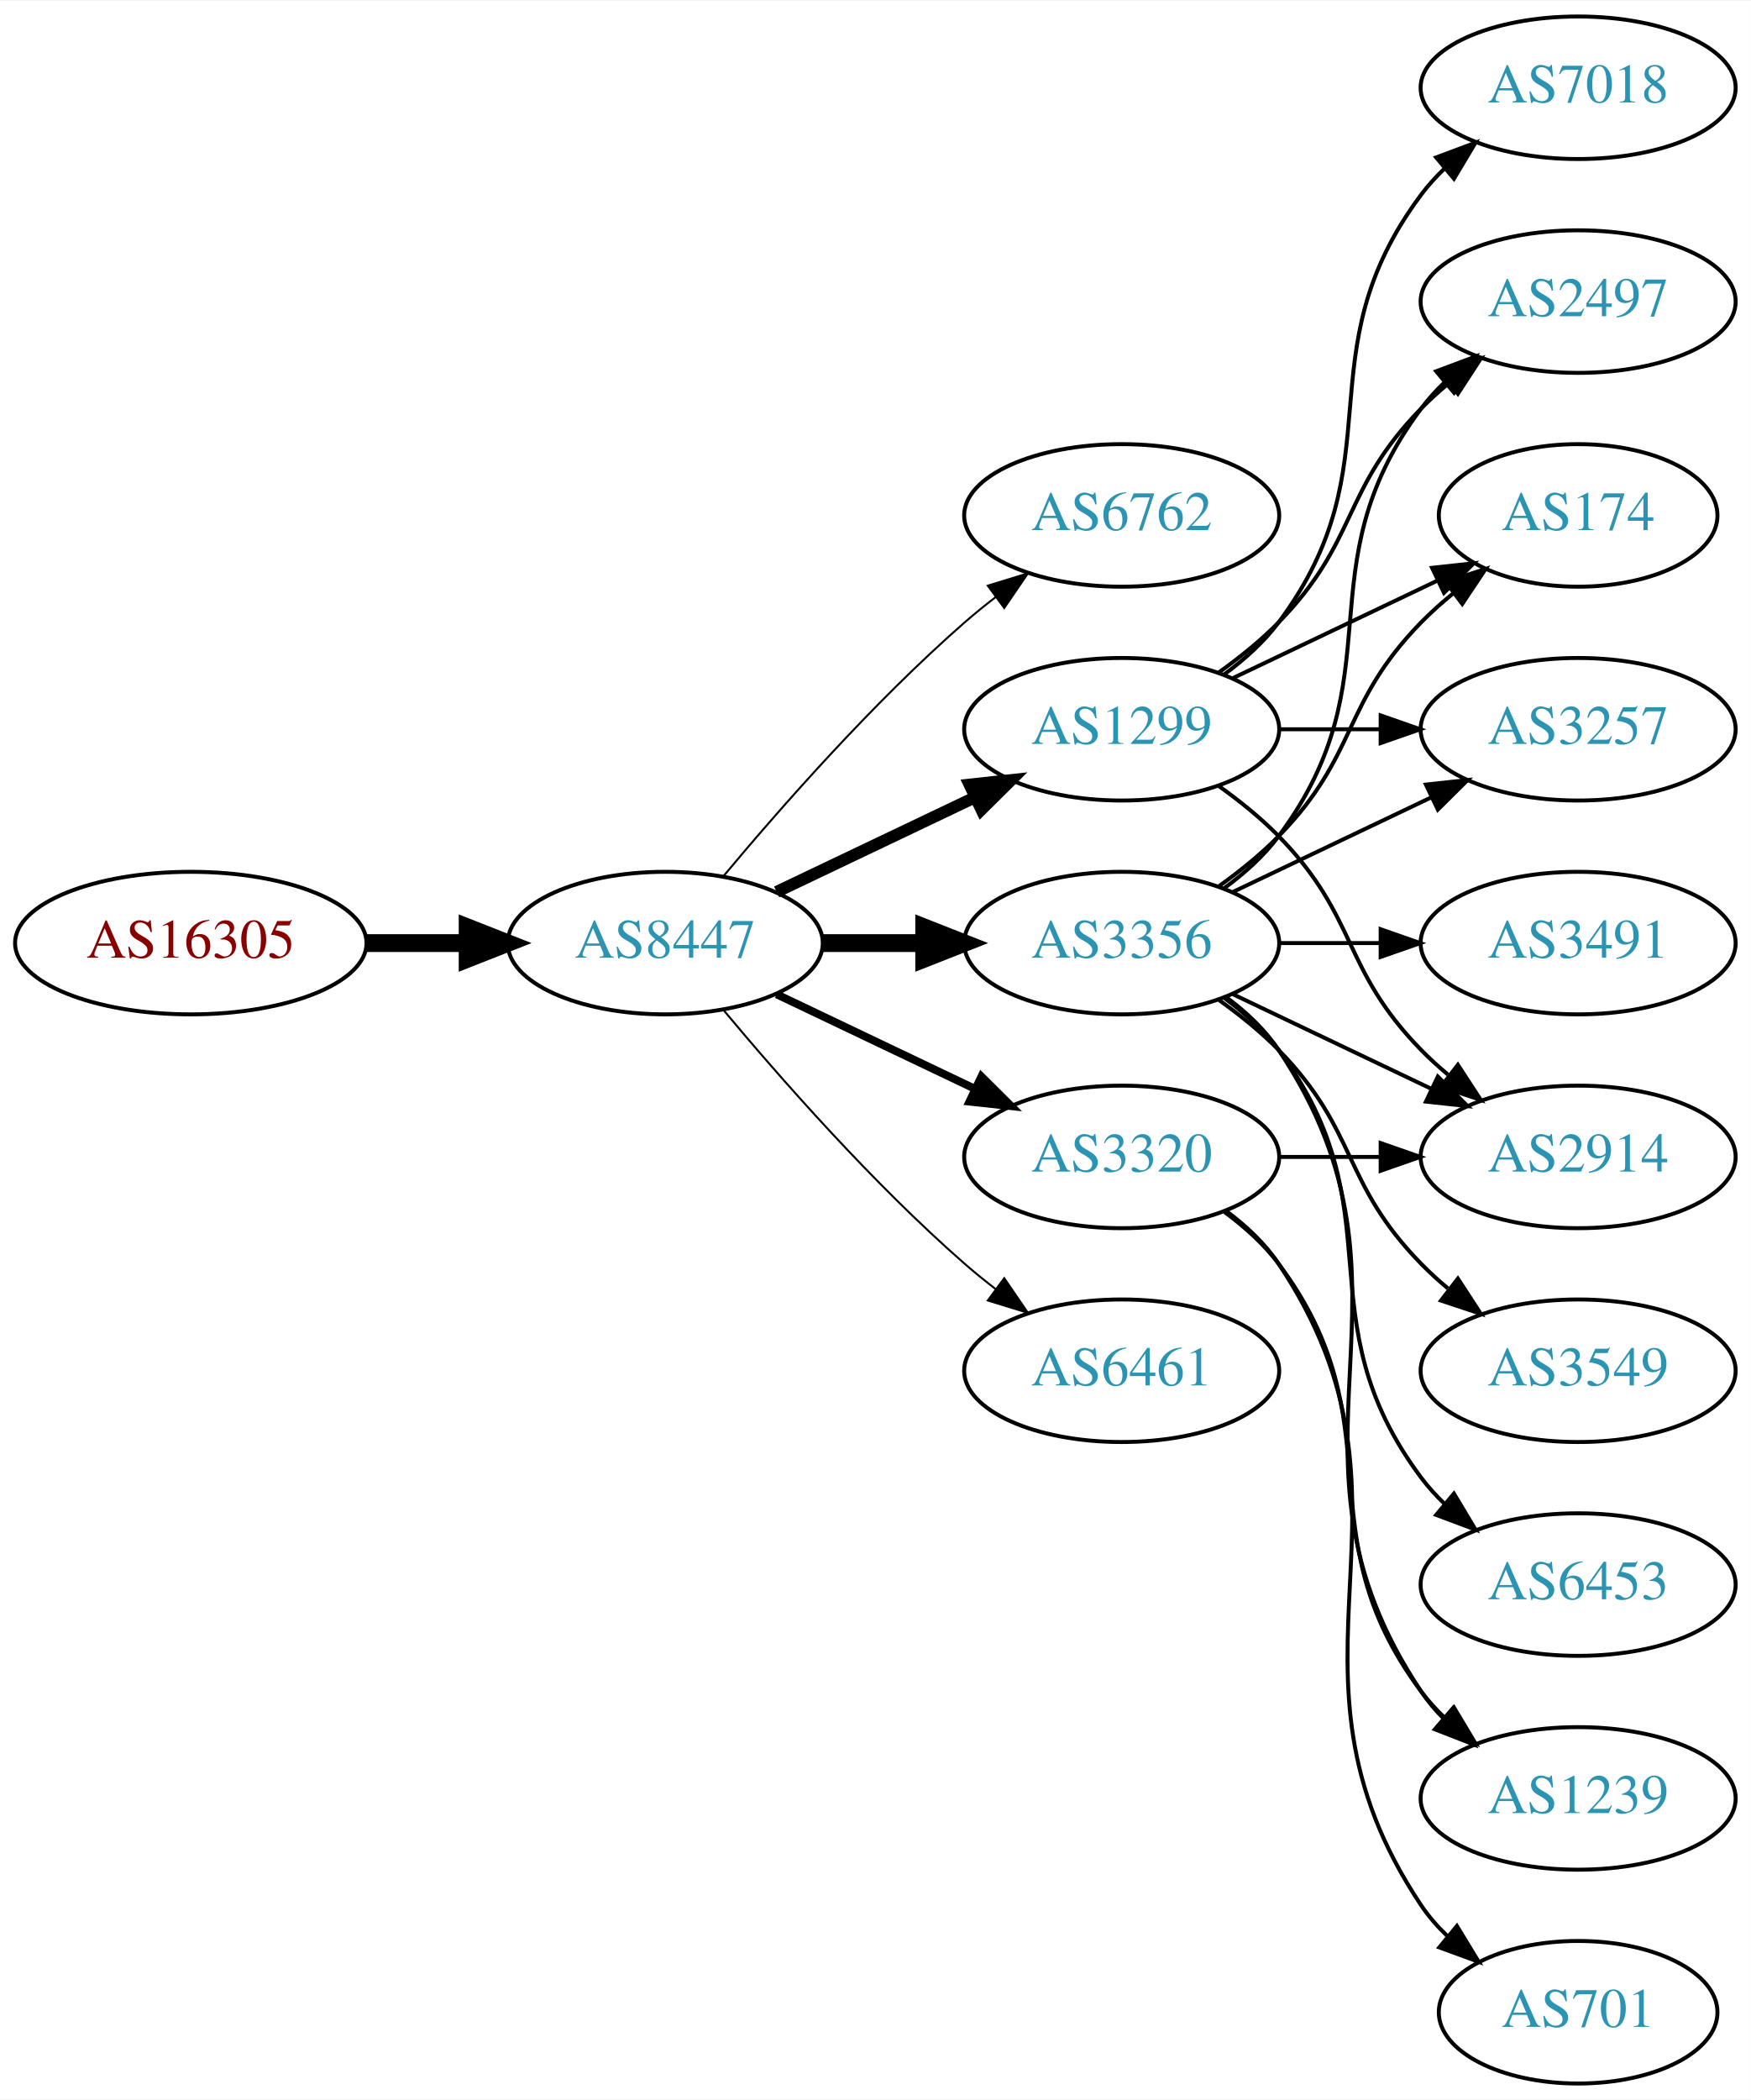
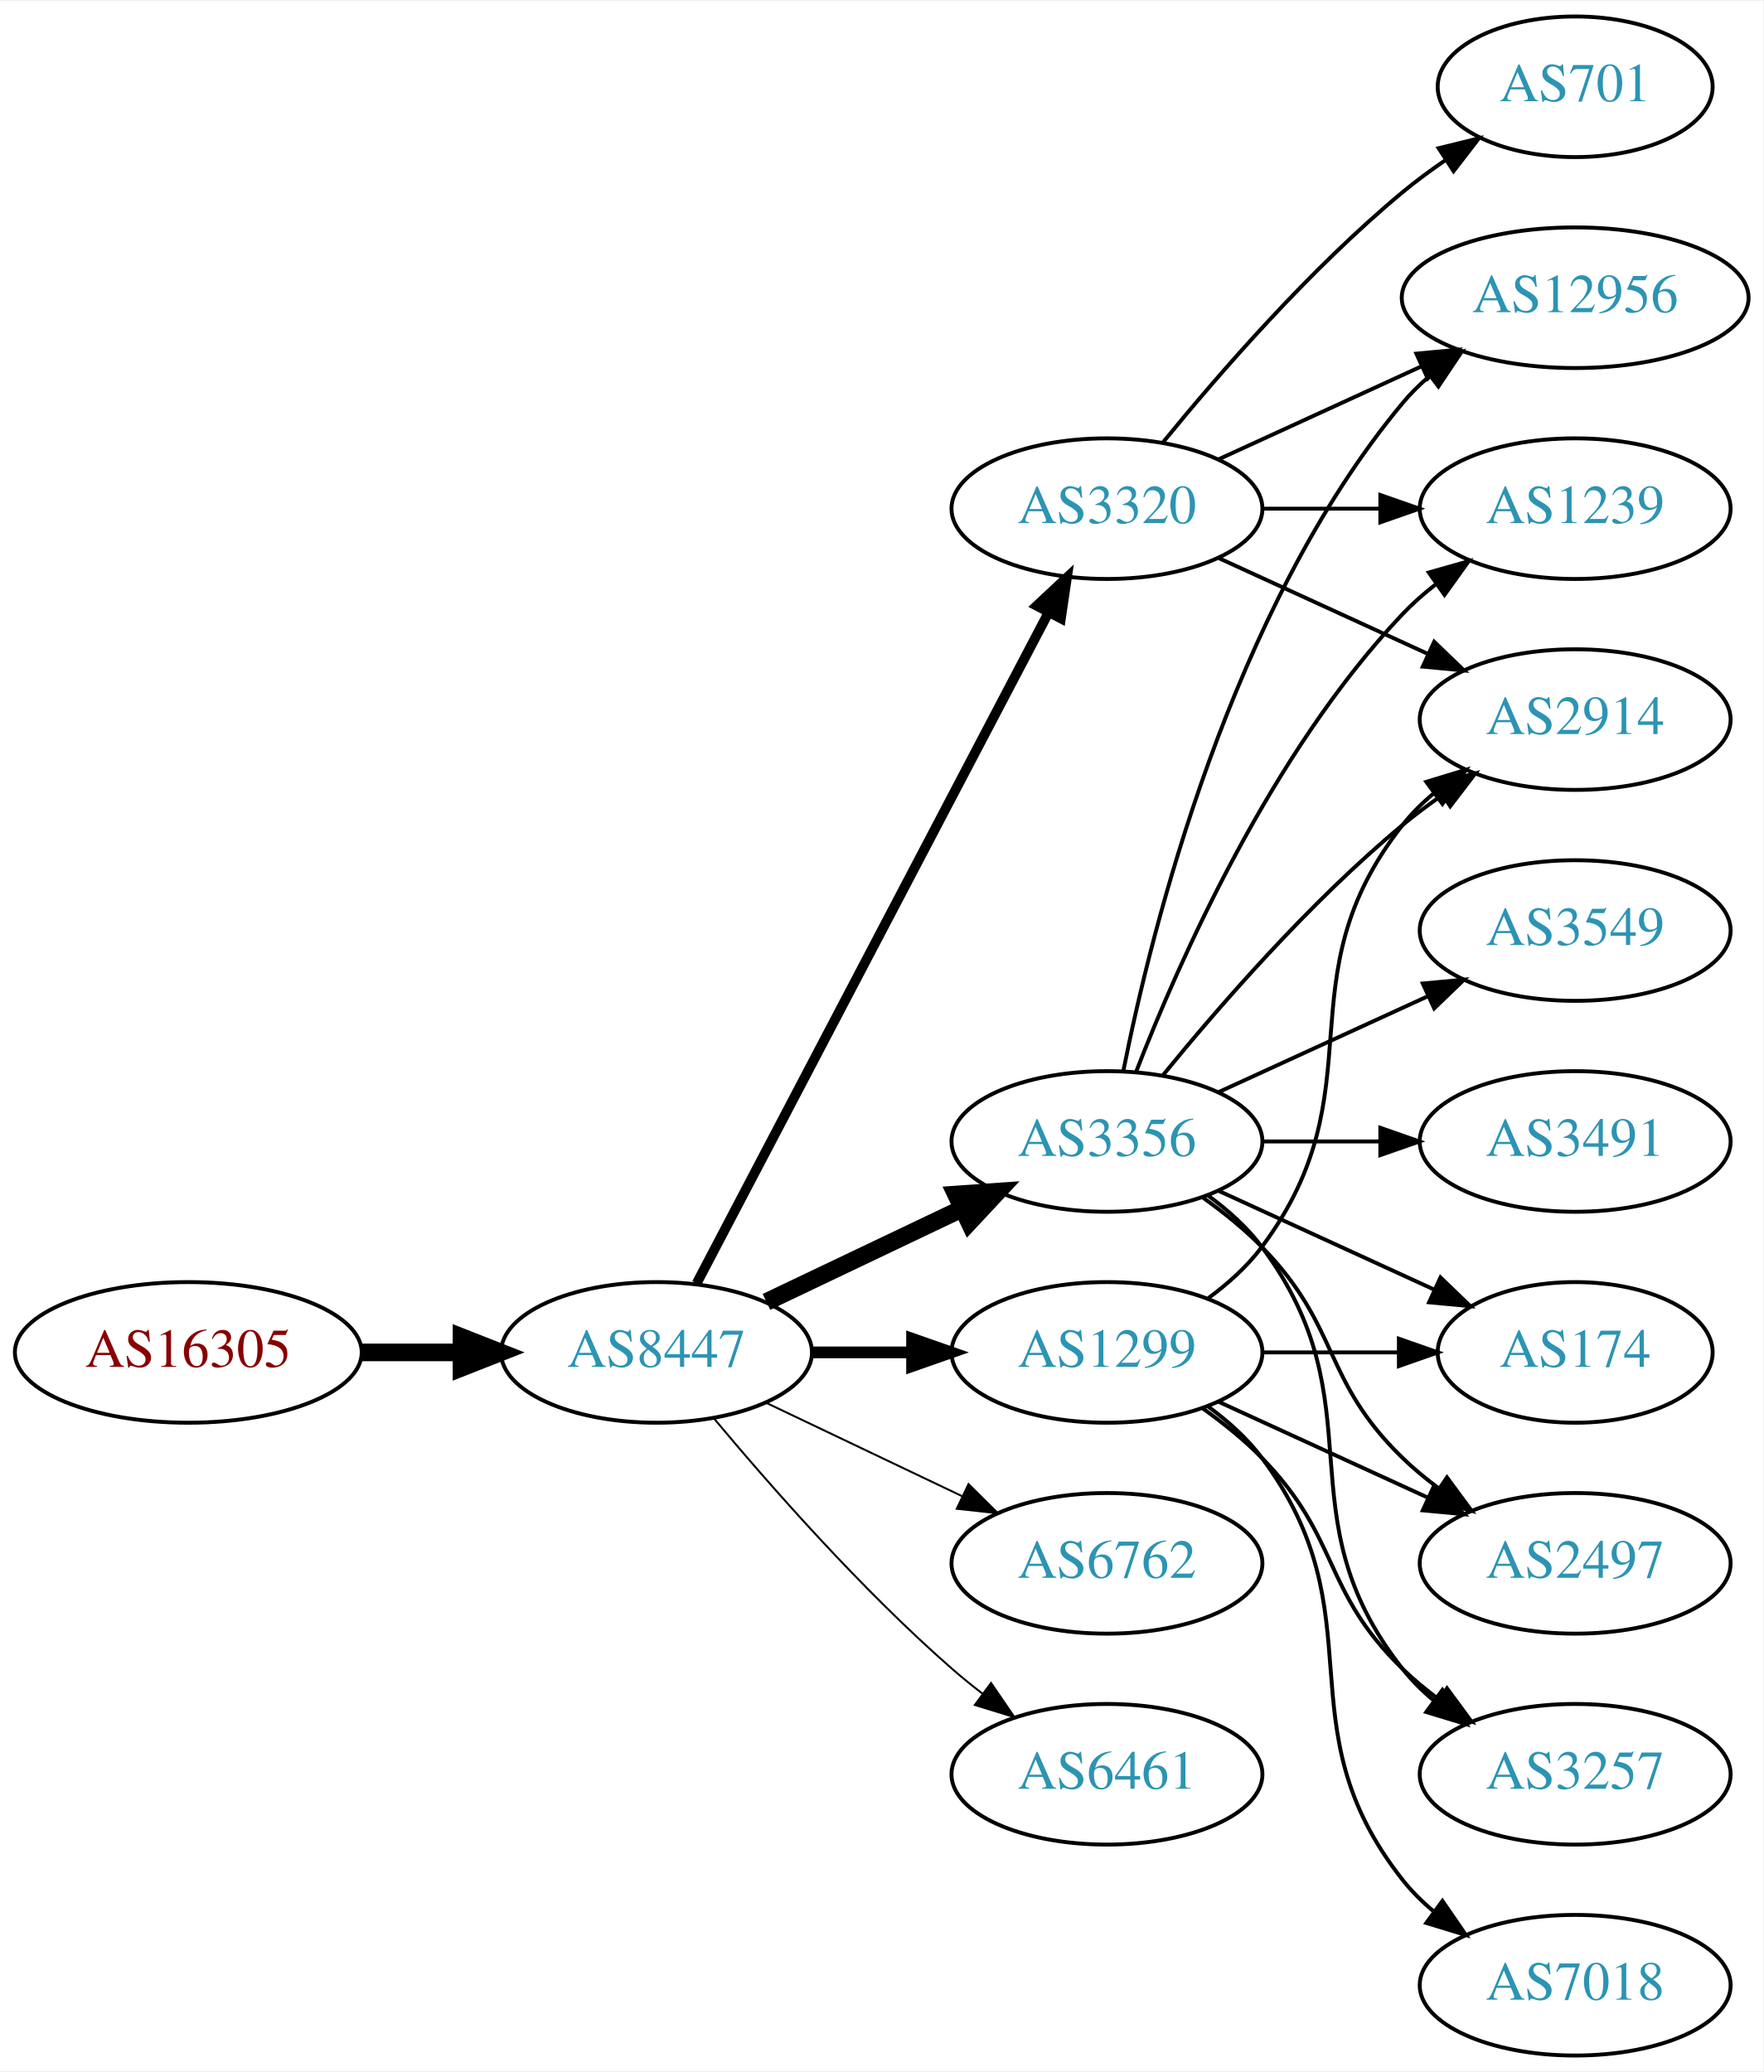
- <svg xmlns="http://www.w3.org/2000/svg" xmlns:xlink="http://www.w3.org/1999/xlink" width="442pt" height="530pt" viewBox="0.00 0.00 442.27 530.00">
+ <svg xmlns="http://www.w3.org/2000/svg" xmlns:xlink="http://www.w3.org/1999/xlink" width="451pt" height="530pt" viewBox="0.00 0.00 451.37 530.00">
  <g id="graph0" class="graph" transform="scale(1 1) rotate(0) translate(4 526)">
-     <polygon fill="white" stroke="none" points="-4,4 -4,-526 438.271,-526 438.271,4 -4,4" />
+     <polygon fill="white" stroke="none" points="-4,4 -4,-526 447.37,-526 447.37,4 -4,4" />
    <g id="node1" class="node">
      <g id="a_node1">
        <a xlink:href="/asn/16305" xlink:title="AS16305 ~ A1 Telekom Austria AG [AT]">
-           <ellipse fill="#ffffff" stroke="black" cx="44.196" cy="-288" rx="44.393" ry="18" />
-           <text text-anchor="middle" x="44.196" y="-284.3" font-family="Times,serif" font-size="14.00" fill="#880000">AS16305</text>
+           <ellipse fill="#ffffff" stroke="black" cx="44.196" cy="-180" rx="44.393" ry="18" />
+           <text text-anchor="middle" x="44.196" y="-176.3" font-family="Times,serif" font-size="14.00" fill="#880000">AS16305</text>
        </a>
      </g>
    </g>
    <g id="node2" class="node">
      <g id="a_node2">
        <a xlink:href="/asn/8447" xlink:title="AS8447 ~ A1 Telekom Austria AG [AT]">
-           <ellipse fill="#ffffff" stroke="black" cx="164.039" cy="-288" rx="39.794" ry="18" />
-           <text text-anchor="middle" x="164.039" y="-284.3" font-family="Times,serif" font-size="14.00" fill="#2c94b3">AS8447</text>
+           <ellipse fill="#ffffff" stroke="black" cx="164.039" cy="-180" rx="39.794" ry="18" />
+           <text text-anchor="middle" x="164.039" y="-176.3" font-family="Times,serif" font-size="14.00" fill="#2c94b3">AS8447</text>
        </a>
      </g>
    </g>
    <g id="edge1" class="edge">
-       <path fill="none" stroke="black" stroke-width="4.5" d="M88.407,-288C96.72,-288 105.482,-288 113.965,-288" />
-       <polygon fill="black" stroke="black" stroke-width="4.5" points="114.123,-291.938 124.123,-288 114.123,-284.063 114.123,-291.938" />
+       <path fill="none" stroke="black" stroke-width="4.5" d="M88.407,-180C96.72,-180 105.482,-180 113.965,-180" />
+       <polygon fill="black" stroke="black" stroke-width="4.5" points="114.123,-183.938 124.123,-180 114.123,-176.063 114.123,-183.938" />
    </g>
    <g id="node3" class="node">
      <g id="a_node3">
-         <a xlink:href="/asn/6762" xlink:title="AS6762 ~ TELECOM ITALIA SPARKLE S.p.A. [IT]">
+         <a xlink:href="/asn/3320" xlink:title="AS3320 ~ DTAG [DE]">
          <ellipse fill="#ffffff" stroke="black" cx="279.332" cy="-396" rx="39.794" ry="18" />
-           <text text-anchor="middle" x="279.332" y="-392.3" font-family="Times,serif" font-size="14.00" fill="#2c94b3">AS6762</text>
+           <text text-anchor="middle" x="279.332" y="-392.3" font-family="Times,serif" font-size="14.00" fill="#2c94b3">AS3320</text>
        </a>
      </g>
    </g>
    <g id="edge2" class="edge">
-       <path fill="none" stroke="black" stroke-width="0.5" d="M178.669,-304.817C192.951,-321.929 216.498,-348.745 239.685,-369 242.151,-371.154 244.789,-373.294 247.487,-375.372" />
-       <polygon fill="black" stroke="black" stroke-width="0.5" points="245.512,-378.264 255.641,-381.37 249.66,-372.625 245.512,-378.264" />
+       <path fill="none" stroke="black" stroke-width="2.5" d="M174.31,-197.676C194.151,-235.505 240.829,-324.499 264.316,-369.278" />
+       <polygon fill="black" stroke="black" stroke-width="2.5" points="261.347,-371.152 269.091,-378.383 267.546,-367.901 261.347,-371.152" />
    </g>
    <g id="node4" class="node">
      <g id="a_node4">
-         <a xlink:href="/asn/3356" xlink:title="AS3356 ~ Level 3 Parent, LLC [US]">
-           <ellipse fill="#ffffff" stroke="black" cx="279.332" cy="-288" rx="39.794" ry="18" />
-           <text text-anchor="middle" x="279.332" y="-284.3" font-family="Times,serif" font-size="14.00" fill="#2c94b3">AS3356</text>
+         <a xlink:href="/asn/6762" xlink:title="AS6762 ~ TELECOM ITALIA SPARKLE S.p.A. [IT]">
+           <ellipse fill="#ffffff" stroke="black" cx="279.332" cy="-126" rx="39.794" ry="18" />
+           <text text-anchor="middle" x="279.332" y="-122.3" font-family="Times,serif" font-size="14.00" fill="#2c94b3">AS6762</text>
        </a>
      </g>
    </g>
    <g id="edge3" class="edge">
-       <path fill="none" stroke="black" stroke-width="4.5" d="M203.711,-288C211.914,-288 220.678,-288 229.21,-288" />
-       <polygon fill="black" stroke="black" stroke-width="4.5" points="229.449,-291.938 239.449,-288 229.449,-284.063 229.449,-291.938" />
+       <path fill="none" stroke="black" stroke-width="0.5" d="M192.175,-167.066C207.169,-159.919 225.99,-150.948 242.213,-143.215" />
+       <polygon fill="black" stroke="black" stroke-width="0.5" points="243.895,-146.291 251.417,-138.829 240.884,-139.972 243.895,-146.291" />
    </g>
    <g id="node5" class="node">
      <g id="a_node5">
-         <a xlink:href="/asn/3320" xlink:title="AS3320 ~ DTAG [DE]">
+         <a xlink:href="/asn/3356" xlink:title="AS3356 ~ Level 3 Parent, LLC [US]">
          <ellipse fill="#ffffff" stroke="black" cx="279.332" cy="-234" rx="39.794" ry="18" />
-           <text text-anchor="middle" x="279.332" y="-230.3" font-family="Times,serif" font-size="14.00" fill="#2c94b3">AS3320</text>
+           <text text-anchor="middle" x="279.332" y="-230.3" font-family="Times,serif" font-size="14.00" fill="#2c94b3">AS3356</text>
        </a>
      </g>
    </g>
    <g id="edge4" class="edge">
-       <path fill="none" stroke="black" stroke-width="2" d="M192.175,-275.066C207.169,-267.919 225.99,-258.948 242.213,-251.215" />
-       <polygon fill="black" stroke="black" stroke-width="2" points="243.895,-254.291 251.417,-246.829 240.884,-247.972 243.895,-254.291" />
+       <path fill="none" stroke="black" stroke-width="4.5" d="M192.175,-192.934C207.169,-200.081 225.99,-209.052 242.213,-216.785" />
+       <polygon fill="black" stroke="black" stroke-width="4.5" points="240.695,-220.423 251.417,-221.171 244.084,-213.314 240.695,-220.423" />
    </g>
    <g id="node6" class="node">
      <g id="a_node6">
        <a xlink:href="/asn/1299" xlink:title="AS1299 ~ Telia Carrier [EU]">
-           <ellipse fill="#ffffff" stroke="black" cx="279.332" cy="-342" rx="39.794" ry="18" />
-           <text text-anchor="middle" x="279.332" y="-338.3" font-family="Times,serif" font-size="14.00" fill="#2c94b3">AS1299</text>
+           <ellipse fill="#ffffff" stroke="black" cx="279.332" cy="-180" rx="39.794" ry="18" />
+           <text text-anchor="middle" x="279.332" y="-176.3" font-family="Times,serif" font-size="14.00" fill="#2c94b3">AS1299</text>
        </a>
      </g>
    </g>
    <g id="edge5" class="edge">
-       <path fill="none" stroke="black" stroke-width="3" d="M192.175,-300.934C207.169,-308.081 225.99,-317.052 242.213,-324.785" />
-       <polygon fill="black" stroke="black" stroke-width="3" points="240.884,-328.028 251.417,-329.171 243.895,-321.709 240.884,-328.028" />
+       <path fill="none" stroke="black" stroke-width="3" d="M203.711,-180C211.914,-180 220.678,-180 229.21,-180" />
+       <polygon fill="black" stroke="black" stroke-width="3" points="229.449,-183.5 239.449,-180 229.449,-176.5 229.449,-183.5" />
    </g>
    <g id="node7" class="node">
      <g id="a_node7">
        <a xlink:href="/asn/6461" xlink:title="AS6461 ~ Zayo Bandwidth [US]">
-           <ellipse fill="#ffffff" stroke="black" cx="279.332" cy="-180" rx="39.794" ry="18" />
-           <text text-anchor="middle" x="279.332" y="-176.3" font-family="Times,serif" font-size="14.00" fill="#2c94b3">AS6461</text>
+           <ellipse fill="#ffffff" stroke="black" cx="279.332" cy="-72" rx="39.794" ry="18" />
+           <text text-anchor="middle" x="279.332" y="-68.3" font-family="Times,serif" font-size="14.00" fill="#2c94b3">AS6461</text>
        </a>
      </g>
    </g>
    <g id="edge6" class="edge">
-       <path fill="none" stroke="black" stroke-width="0.5" d="M178.669,-271.183C192.951,-254.071 216.498,-227.255 239.685,-207 242.151,-204.846 244.789,-202.706 247.487,-200.628" />
-       <polygon fill="black" stroke="black" stroke-width="0.5" points="249.66,-203.375 255.641,-194.63 245.512,-197.736 249.66,-203.375" />
+       <path fill="none" stroke="black" stroke-width="0.5" d="M178.669,-163.183C192.951,-146.071 216.498,-119.255 239.685,-99 242.151,-96.846 244.789,-94.706 247.487,-92.628" />
+       <polygon fill="black" stroke="black" stroke-width="0.5" points="249.66,-95.375 255.641,-86.63 245.512,-89.736 249.66,-95.375" />
    </g>
    <g id="node8" class="node">
      <g id="a_node8">
-         <a xlink:href="/asn/2497" xlink:title="AS2497 ~ Internet Initiative Japan Inc. [JP]">
-           <ellipse fill="#ffffff" stroke="black" cx="394.625" cy="-450" rx="39.794" ry="18" />
-           <text text-anchor="middle" x="394.625" y="-446.3" font-family="Times,serif" font-size="14.00" fill="#2c94b3">AS2497</text>
+         <a xlink:href="/asn/2914" xlink:title="AS2914 ~ NTT America, Inc. [US]">
+           <ellipse fill="#ffffff" stroke="black" cx="399.174" cy="-342" rx="39.794" ry="18" />
+           <text text-anchor="middle" x="399.174" y="-338.3" font-family="Times,serif" font-size="14.00" fill="#2c94b3">AS2914</text>
        </a>
      </g>
    </g>
    <g id="edge7" class="edge">
-       <path fill="none" stroke="black" d="M305.262,-301.882C310.338,-305.611 315.256,-310.016 318.978,-315 349.249,-355.542 324.707,-382.458 354.978,-423 356.723,-425.336 358.73,-427.545 360.893,-429.617" />
-       <polygon fill="black" stroke="black" points="358.771,-432.405 368.694,-436.118 363.253,-427.027 358.771,-432.405" />
+       <path fill="none" stroke="black" d="M307.96,-383.339C323.917,-376.027 344.188,-366.739 361.471,-358.819" />
+       <polygon fill="black" stroke="black" points="363.085,-361.929 370.718,-354.581 360.169,-355.565 363.085,-361.929" />
    </g>
    <g id="node9" class="node">
      <g id="a_node9">
-         <a xlink:href="/asn/174" xlink:title="AS174 ~ Cogent Communications [US]">
-           <ellipse fill="#ffffff" stroke="black" cx="394.625" cy="-396" rx="35.194" ry="18" />
-           <text text-anchor="middle" x="394.625" y="-392.3" font-family="Times,serif" font-size="14.00" fill="#2c94b3">AS174</text>
+         <a xlink:href="/asn/12956" xlink:title="AS12956 ~ TELXIUS [ES]">
+           <ellipse fill="#ffffff" stroke="black" cx="399.174" cy="-450" rx="44.393" ry="18" />
+           <text text-anchor="middle" x="399.174" y="-446.3" font-family="Times,serif" font-size="14.00" fill="#2c94b3">AS12956</text>
        </a>
      </g>
    </g>
    <g id="edge8" class="edge">
-       <path fill="none" stroke="black" d="M303.926,-302.389C309.182,-306.148 314.513,-310.437 318.978,-315 339.151,-335.617 334.806,-348.383 354.978,-369 357.457,-371.534 360.204,-373.983 363.056,-376.304" />
-       <polygon fill="black" stroke="black" points="361.148,-379.248 371.242,-382.468 365.359,-373.657 361.148,-379.248" />
+       <path fill="none" stroke="black" d="M307.96,-408.661C323.458,-415.762 343.025,-424.728 359.971,-432.494" />
+       <polygon fill="black" stroke="black" points="358.525,-435.681 369.074,-436.665 361.441,-429.317 358.525,-435.681" />
    </g>
    <g id="node10" class="node">
      <g id="a_node10">
-         <a xlink:href="/asn/6453" xlink:title="AS6453 ~ TATA COMMUNICATIONS (AMERICA) INC [US]">
-           <ellipse fill="#ffffff" stroke="black" cx="394.625" cy="-126" rx="39.794" ry="18" />
-           <text text-anchor="middle" x="394.625" y="-122.3" font-family="Times,serif" font-size="14.00" fill="#2c94b3">AS6453</text>
+         <a xlink:href="/asn/701" xlink:title="AS701 ~ UUNET [US]">
+           <ellipse fill="#ffffff" stroke="black" cx="399.174" cy="-504" rx="35.194" ry="18" />
+           <text text-anchor="middle" x="399.174" y="-500.3" font-family="Times,serif" font-size="14.00" fill="#2c94b3">AS701</text>
        </a>
      </g>
    </g>
    <g id="edge9" class="edge">
-       <path fill="none" stroke="black" d="M305.262,-274.118C310.338,-270.389 315.256,-265.984 318.978,-261 349.249,-220.458 324.707,-193.542 354.978,-153 356.723,-150.664 358.73,-148.455 360.893,-146.383" />
-       <polygon fill="black" stroke="black" points="363.253,-148.973 368.694,-139.882 358.771,-143.595 363.253,-148.973" />
+       <path fill="none" stroke="black" d="M293.751,-413.065C307.865,-430.375 331.28,-457.345 354.978,-477 358.441,-479.872 362.234,-482.669 366.088,-485.308" />
+       <polygon fill="black" stroke="black" points="364.231,-488.275 374.521,-490.797 368.05,-482.408 364.231,-488.275" />
    </g>
    <g id="node11" class="node">
      <g id="a_node11">
-         <a xlink:href="/asn/2914" xlink:title="AS2914 ~ NTT America, Inc. [US]">
-           <ellipse fill="#ffffff" stroke="black" cx="394.625" cy="-234" rx="39.794" ry="18" />
-           <text text-anchor="middle" x="394.625" y="-230.3" font-family="Times,serif" font-size="14.00" fill="#2c94b3">AS2914</text>
+         <a xlink:href="/asn/1239" xlink:title="AS1239 ~ Sprint [US]">
+           <ellipse fill="#ffffff" stroke="black" cx="399.174" cy="-396" rx="39.794" ry="18" />
+           <text text-anchor="middle" x="399.174" y="-392.3" font-family="Times,serif" font-size="14.00" fill="#2c94b3">AS1239</text>
        </a>
      </g>
    </g>
    <g id="edge10" class="edge">
-       <path fill="none" stroke="black" d="M307.468,-275.066C322.462,-267.919 341.283,-258.948 357.506,-251.215" />
-       <polygon fill="black" stroke="black" points="359.188,-254.291 366.71,-246.829 356.177,-247.972 359.188,-254.291" />
+       <path fill="none" stroke="black" d="M319.244,-396C328.798,-396 339.147,-396 349.11,-396" />
+       <polygon fill="black" stroke="black" points="349.302,-399.5 359.302,-396 349.302,-392.5 349.302,-399.5" />
+     </g>
+     <g id="edge18" class="edge">
+       <path fill="none" stroke="black" d="M293.751,-251.065C307.865,-268.375 331.28,-295.345 354.978,-315 358.194,-317.668 361.695,-320.27 365.265,-322.741" />
+       <polygon fill="black" stroke="black" points="363.343,-325.666 373.622,-328.236 367.189,-319.817 363.343,-325.666" />
+     </g>
+     <g id="edge13" class="edge">
+       <path fill="none" stroke="black" d="M283.53,-252.073C290.694,-288.141 310.968,-370.125 354.978,-423 357.071,-425.515 359.462,-427.867 362.02,-430.051" />
+       <polygon fill="black" stroke="black" points="359.969,-432.887 370.068,-436.091 364.171,-427.289 359.969,-432.887" />
+     </g>
+     <g id="edge16" class="edge">
+       <path fill="none" stroke="black" d="M286.855,-251.994C297.605,-279.728 321.262,-333.429 354.978,-369 357.564,-371.728 360.481,-374.294 363.55,-376.677" />
+       <polygon fill="black" stroke="black" points="361.704,-379.658 371.898,-382.543 365.728,-373.93 361.704,-379.658" />
    </g>
    <g id="node12" class="node">
      <g id="a_node12">
-         <a xlink:href="/asn/3257" xlink:title="AS3257 ~ GTT [DE]">
-           <ellipse fill="#ffffff" stroke="black" cx="394.625" cy="-342" rx="39.794" ry="18" />
-           <text text-anchor="middle" x="394.625" y="-338.3" font-family="Times,serif" font-size="14.00" fill="#2c94b3">AS3257</text>
+         <a xlink:href="/asn/3491" xlink:title="AS3491 ~ PCCW Global, Inc. [US]">
+           <ellipse fill="#ffffff" stroke="black" cx="399.174" cy="-234" rx="39.794" ry="18" />
+           <text text-anchor="middle" x="399.174" y="-230.3" font-family="Times,serif" font-size="14.00" fill="#2c94b3">AS3491</text>
        </a>
      </g>
    </g>
    <g id="edge11" class="edge">
-       <path fill="none" stroke="black" d="M307.468,-300.934C322.462,-308.081 341.283,-317.052 357.506,-324.785" />
-       <polygon fill="black" stroke="black" points="356.177,-328.028 366.71,-329.171 359.188,-321.709 356.177,-328.028" />
+       <path fill="none" stroke="black" d="M319.244,-234C328.798,-234 339.147,-234 349.11,-234" />
+       <polygon fill="black" stroke="black" points="349.302,-237.5 359.302,-234 349.302,-230.5 349.302,-237.5" />
    </g>
    <g id="node13" class="node">
      <g id="a_node13">
-         <a xlink:href="/asn/1239" xlink:title="AS1239 ~ Sprint [US]">
-           <ellipse fill="#ffffff" stroke="black" cx="394.625" cy="-72" rx="39.794" ry="18" />
-           <text text-anchor="middle" x="394.625" y="-68.3" font-family="Times,serif" font-size="14.00" fill="#2c94b3">AS1239</text>
+         <a xlink:href="/asn/3549" xlink:title="AS3549 ~ Level 3 Parent, LLC [US]">
+           <ellipse fill="#ffffff" stroke="black" cx="399.174" cy="-288" rx="39.794" ry="18" />
+           <text text-anchor="middle" x="399.174" y="-284.3" font-family="Times,serif" font-size="14.00" fill="#2c94b3">AS3549</text>
        </a>
      </g>
    </g>
    <g id="edge12" class="edge">
-       <path fill="none" stroke="black" d="M305.651,-274.393C310.707,-270.649 315.518,-266.169 318.978,-261 360.003,-199.706 313.954,-160.294 354.978,-99 356.6,-96.577 358.519,-94.305 360.621,-92.19" />
-       <polygon fill="black" stroke="black" points="362.988,-94.771 368.306,-85.607 358.434,-89.454 362.988,-94.771" />
+       <path fill="none" stroke="black" d="M307.96,-246.661C323.917,-253.973 344.188,-263.261 361.471,-271.181" />
+       <polygon fill="black" stroke="black" points="360.169,-274.435 370.718,-275.419 363.085,-268.071 360.169,-274.435" />
    </g>
    <g id="node14" class="node">
      <g id="a_node14">
-         <a xlink:href="/asn/3491" xlink:title="AS3491 ~ PCCW Global, Inc. [US]">
-           <ellipse fill="#ffffff" stroke="black" cx="394.625" cy="-288" rx="39.794" ry="18" />
-           <text text-anchor="middle" x="394.625" y="-284.3" font-family="Times,serif" font-size="14.00" fill="#2c94b3">AS3491</text>
-         </a>
-       </g>
-     </g>
-     <g id="edge13" class="edge">
-       <path fill="none" stroke="black" d="M319.004,-288C327.207,-288 335.971,-288 344.503,-288" />
-       <polygon fill="black" stroke="black" points="344.742,-291.5 354.742,-288 344.742,-284.5 344.742,-291.5" />
+         <a xlink:href="/asn/174" xlink:title="AS174 ~ Cogent Communications [US]">
+           <ellipse fill="#ffffff" stroke="black" cx="399.174" cy="-180" rx="35.194" ry="18" />
+           <text text-anchor="middle" x="399.174" y="-176.3" font-family="Times,serif" font-size="14.00" fill="#2c94b3">AS174</text>
+         </a>
+       </g>
+     </g>
+     <g id="edge14" class="edge">
+       <path fill="none" stroke="black" d="M307.96,-221.339C324.377,-213.817 345.358,-204.202 362.955,-196.139" />
+       <polygon fill="black" stroke="black" points="364.7,-199.189 372.332,-191.842 361.783,-192.826 364.7,-199.189" />
    </g>
    <g id="node15" class="node">
      <g id="a_node15">
-         <a xlink:href="/asn/3549" xlink:title="AS3549 ~ Level 3 Parent, LLC [US]">
-           <ellipse fill="#ffffff" stroke="black" cx="394.625" cy="-180" rx="39.794" ry="18" />
-           <text text-anchor="middle" x="394.625" y="-176.3" font-family="Times,serif" font-size="14.00" fill="#2c94b3">AS3549</text>
-         </a>
-       </g>
-     </g>
-     <g id="edge14" class="edge">
-       <path fill="none" stroke="black" d="M303.926,-273.611C309.182,-269.852 314.513,-265.563 318.978,-261 339.151,-240.383 334.806,-227.617 354.978,-207 357.071,-204.861 359.354,-202.782 361.731,-200.79" />
-       <polygon fill="black" stroke="black" points="364.249,-203.268 370.031,-194.389 359.974,-197.725 364.249,-203.268" />
+         <a xlink:href="/asn/2497" xlink:title="AS2497 ~ Internet Initiative Japan Inc. [JP]">
+           <ellipse fill="#ffffff" stroke="black" cx="399.174" cy="-126" rx="39.794" ry="18" />
+           <text text-anchor="middle" x="399.174" y="-122.3" font-family="Times,serif" font-size="14.00" fill="#2c94b3">AS2497</text>
+         </a>
+       </g>
    </g>
    <g id="edge15" class="edge">
-       <path fill="none" stroke="black" d="M319.004,-234C327.207,-234 335.971,-234 344.503,-234" />
-       <polygon fill="black" stroke="black" points="344.742,-237.5 354.742,-234 344.742,-230.5 344.742,-237.5" />
-     </g>
-     <g id="edge17" class="edge">
-       <path fill="none" stroke="black" d="M305.262,-220.118C310.338,-216.389 315.256,-211.984 318.978,-207 349.249,-166.458 324.707,-139.542 354.978,-99 356.723,-96.664 358.73,-94.455 360.893,-92.383" />
-       <polygon fill="black" stroke="black" points="363.253,-94.973 368.694,-85.882 358.771,-89.595 363.253,-94.973" />
+       <path fill="none" stroke="black" d="M303.926,-219.611C309.182,-215.852 314.513,-211.563 318.978,-207 339.151,-186.383 334.285,-173.094 354.978,-153 357.823,-150.237 360.997,-147.614 364.297,-145.166" />
+       <polygon fill="black" stroke="black" points="366.363,-147.994 372.645,-139.462 362.414,-142.214 366.363,-147.994" />
    </g>
    <g id="node16" class="node">
      <g id="a_node16">
-         <a xlink:href="/asn/701" xlink:title="AS701 ~ UUNET [US]">
-           <ellipse fill="#ffffff" stroke="black" cx="394.625" cy="-18" rx="35.194" ry="18" />
-           <text text-anchor="middle" x="394.625" y="-14.3" font-family="Times,serif" font-size="14.00" fill="#2c94b3">AS701</text>
-         </a>
-       </g>
-     </g>
-     <g id="edge16" class="edge">
-       <path fill="none" stroke="black" d="M305.651,-220.393C310.707,-216.649 315.518,-212.169 318.978,-207 360.003,-145.706 313.954,-106.294 354.978,-45 356.845,-42.211 359.105,-39.623 361.584,-37.243" />
-       <polygon fill="black" stroke="black" points="364.002,-39.786 369.507,-30.734 359.558,-34.378 364.002,-39.786" />
-     </g>
-     <g id="edge18" class="edge">
-       <path fill="none" stroke="black" d="M303.926,-356.389C309.182,-360.148 314.513,-364.437 318.978,-369 339.151,-389.617 334.806,-402.383 354.978,-423 357.071,-425.139 359.354,-427.218 361.731,-429.21" />
-       <polygon fill="black" stroke="black" points="359.974,-432.275 370.031,-435.611 364.249,-426.732 359.974,-432.275" />
+         <a xlink:href="/asn/3257" xlink:title="AS3257 ~ GTT [DE]">
+           <ellipse fill="#ffffff" stroke="black" cx="399.174" cy="-72" rx="39.794" ry="18" />
+           <text text-anchor="middle" x="399.174" y="-68.3" font-family="Times,serif" font-size="14.00" fill="#2c94b3">AS3257</text>
+         </a>
+       </g>
+     </g>
+     <g id="edge17" class="edge">
+       <path fill="none" stroke="black" d="M305.262,-220.118C310.338,-216.389 315.256,-211.984 318.978,-207 349.249,-166.458 323.679,-138.754 354.978,-99 357.303,-96.047 360.047,-93.33 363.006,-90.853" />
+       <polygon fill="black" stroke="black" points="365.199,-93.585 371.203,-84.855 361.065,-87.936 365.199,-93.585" />
    </g>
    <g id="edge19" class="edge">
-       <path fill="none" stroke="black" d="M307.468,-354.934C322.9,-362.29 342.385,-371.577 358.92,-379.459" />
-       <polygon fill="black" stroke="black" points="357.729,-382.768 368.262,-383.911 360.741,-376.449 357.729,-382.768" />
+       <path fill="none" stroke="black" d="M305.262,-193.882C310.338,-197.611 315.256,-202.016 318.978,-207 349.249,-247.542 323.679,-275.246 354.978,-315 357.303,-317.953 360.047,-320.67 363.006,-323.147" />
+       <polygon fill="black" stroke="black" points="361.065,-326.064 371.203,-329.145 365.199,-320.415 361.065,-326.064" />
    </g>
    <g id="edge21" class="edge">
-       <path fill="none" stroke="black" d="M303.926,-327.611C309.182,-323.852 314.513,-319.563 318.978,-315 339.151,-294.383 334.806,-281.617 354.978,-261 357.071,-258.861 359.354,-256.782 361.731,-254.79" />
-       <polygon fill="black" stroke="black" points="364.249,-257.268 370.031,-248.389 359.974,-251.725 364.249,-257.268" />
-     </g>
-     <g id="edge20" class="edge">
-       <path fill="none" stroke="black" d="M319.004,-342C327.207,-342 335.971,-342 344.503,-342" />
-       <polygon fill="black" stroke="black" points="344.742,-345.5 354.742,-342 344.742,-338.5 344.742,-345.5" />
+       <path fill="none" stroke="black" d="M319.244,-180C330.331,-180 342.491,-180 353.873,-180" />
+       <polygon fill="black" stroke="black" points="354.055,-183.5 364.055,-180 354.055,-176.5 354.055,-183.5" />
+     </g>
+     <g id="edge23" class="edge">
+       <path fill="none" stroke="black" d="M307.96,-167.339C323.917,-160.027 344.188,-150.739 361.471,-142.819" />
+       <polygon fill="black" stroke="black" points="363.085,-145.929 370.718,-138.581 360.169,-139.565 363.085,-145.929" />
+     </g>
+     <g id="edge22" class="edge">
+       <path fill="none" stroke="black" d="M303.926,-165.611C309.182,-161.852 314.513,-157.563 318.978,-153 339.151,-132.383 334.285,-119.094 354.978,-99 357.823,-96.237 360.997,-93.614 364.297,-91.166" />
+       <polygon fill="black" stroke="black" points="366.363,-93.993 372.645,-85.462 362.414,-88.214 366.363,-93.993" />
    </g>
    <g id="node17" class="node">
      <g id="a_node17">
        <a xlink:href="/asn/7018" xlink:title="AS7018 ~ AT&amp;T Services, Inc. [US]">
-           <ellipse fill="#ffffff" stroke="black" cx="394.625" cy="-504" rx="39.794" ry="18" />
-           <text text-anchor="middle" x="394.625" y="-500.3" font-family="Times,serif" font-size="14.00" fill="#2c94b3">AS7018</text>
-         </a>
-       </g>
-     </g>
-     <g id="edge22" class="edge">
-       <path fill="none" stroke="black" d="M305.262,-355.882C310.338,-359.611 315.256,-364.016 318.978,-369 349.249,-409.542 324.707,-436.458 354.978,-477 356.723,-479.336 358.73,-481.545 360.893,-483.617" />
-       <polygon fill="black" stroke="black" points="358.771,-486.405 368.694,-490.118 363.253,-481.027 358.771,-486.405" />
+           <ellipse fill="#ffffff" stroke="black" cx="399.174" cy="-18" rx="39.794" ry="18" />
+           <text text-anchor="middle" x="399.174" y="-14.3" font-family="Times,serif" font-size="14.00" fill="#2c94b3">AS7018</text>
+         </a>
+       </g>
+     </g>
+     <g id="edge20" class="edge">
+       <path fill="none" stroke="black" d="M305.262,-166.118C310.338,-162.389 315.256,-157.984 318.978,-153 349.249,-112.458 323.679,-84.754 354.978,-45 357.303,-42.047 360.047,-39.33 363.006,-36.853" />
+       <polygon fill="black" stroke="black" points="365.199,-39.585 371.203,-30.855 361.065,-33.936 365.199,-39.585" />
    </g>
  </g>
</svg>
